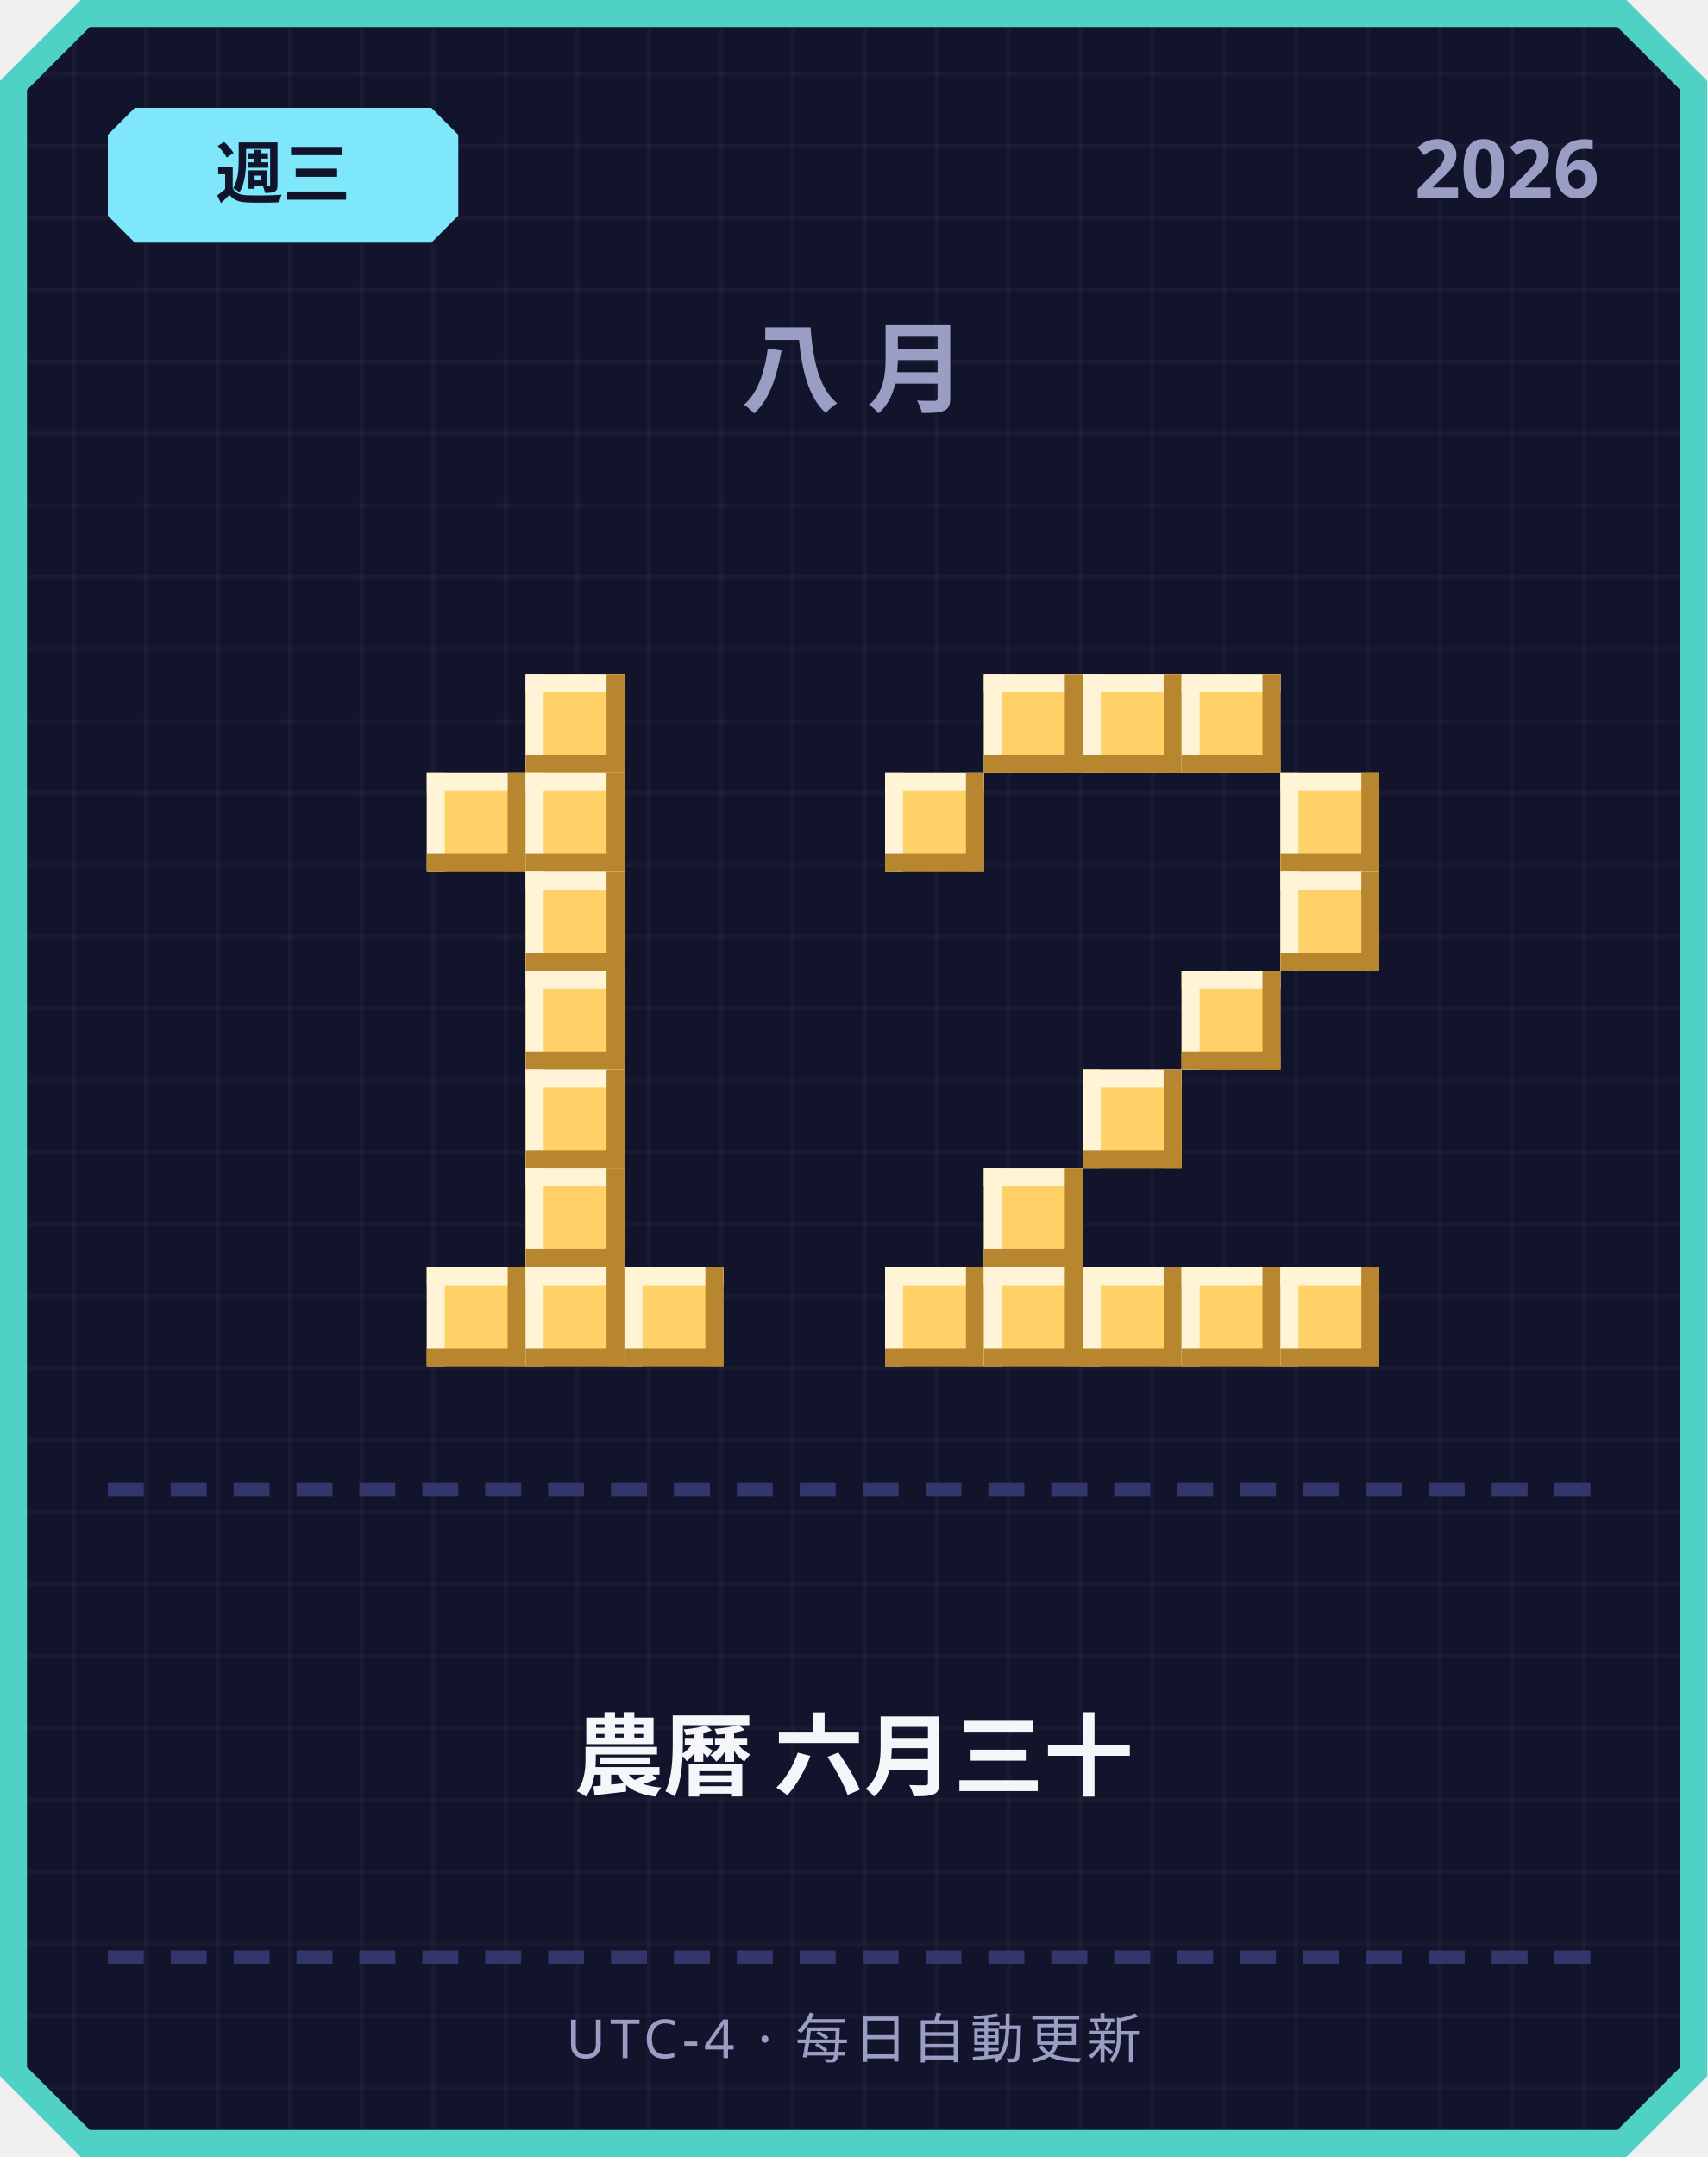
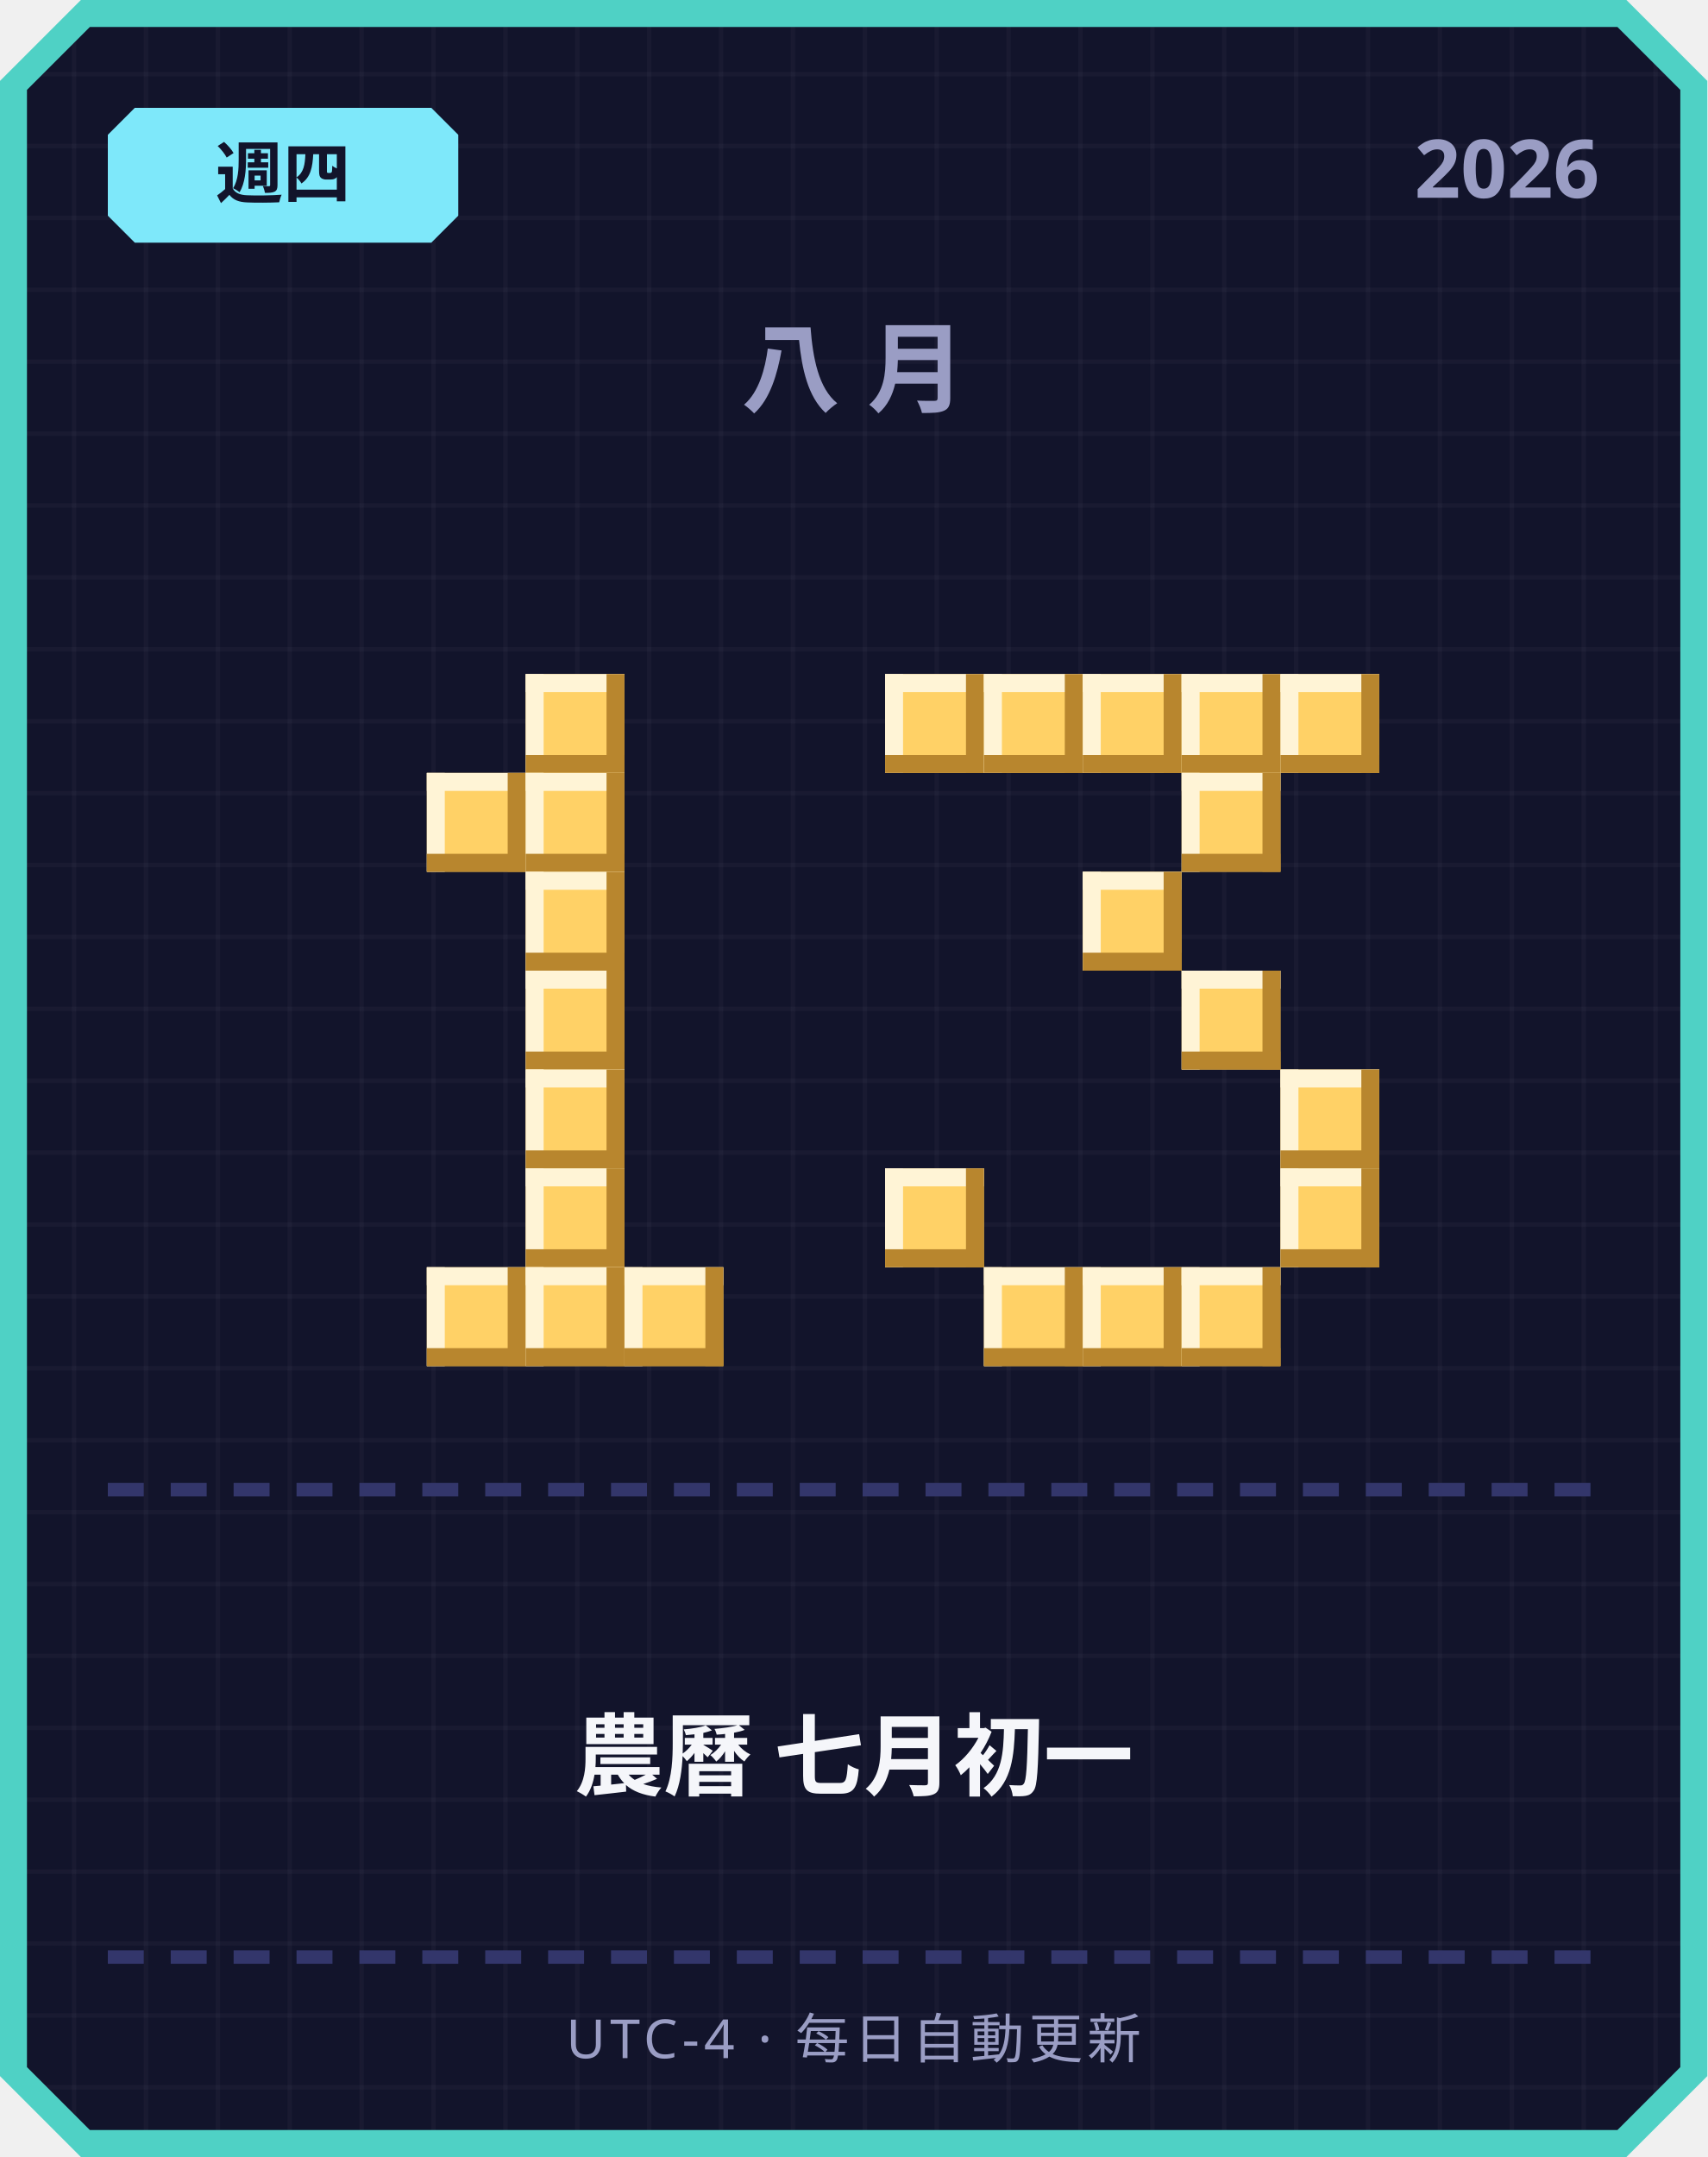
<svg xmlns="http://www.w3.org/2000/svg" width="380" height="480" viewBox="0 0 380 480">
  <defs>
    <pattern id="grid" width="16" height="16" patternUnits="userSpaceOnUse">
      <rect width="16" height="16" fill="#12142b" />
      <rect width="1" height="16" fill="#ffffff" opacity="0.03" />
      <rect width="16" height="1" fill="#ffffff" opacity="0.03" />
    </pattern>
  </defs>
  <path d="M 18,0 L 362,0 L 380,18 L 380,462 L 362,480 L 18,480 L 0,462 L 0,18 Z" fill="#4fd1c5" />
  <path d="M 20,6 L 360,6 L 374,20 L 374,460 L 360,474 L 20,474 L 6,460 L 6,20 Z" fill="url(#grid)" />
  <path d="M 30,24 L 96,24 L 102,30 L 102,48 L 96,54 L 30,54 L 24,48 L 24,30 Z" fill="#7ee8fa" />
-   <text x="63" y="44" text-anchor="middle" font-family="'Segoe UI', sans-serif" font-size="15" font-weight="700" fill="#12142b">週三</text>
+   <text x="63" y="44" text-anchor="middle" font-family="'Segoe UI', sans-serif" font-size="15" font-weight="700" fill="#12142b">週四</text>
  <text x="356" y="44" text-anchor="end" font-family="'Segoe UI', sans-serif" font-size="18" font-weight="700" fill="#9a9dc4">2026</text>
  <text x="190" y="90" text-anchor="middle" font-family="'Segoe UI', sans-serif" font-size="22" font-weight="700" letter-spacing="6" fill="#9a9dc4">八月</text>
  <rect x="117" y="150" width="22" height="22" fill="#ffd166" />
  <rect x="117" y="150" width="22" height="4" fill="#fff4d6" />
  <rect x="117" y="150" width="4" height="22" fill="#fff4d6" />
  <rect x="117" y="168" width="22" height="4" fill="#b8862e" />
  <rect x="135" y="150" width="4" height="22" fill="#b8862e" />
  <rect x="95" y="172" width="22" height="22" fill="#ffd166" />
  <rect x="95" y="172" width="22" height="4" fill="#fff4d6" />
  <rect x="95" y="172" width="4" height="22" fill="#fff4d6" />
  <rect x="95" y="190" width="22" height="4" fill="#b8862e" />
  <rect x="113" y="172" width="4" height="22" fill="#b8862e" />
  <rect x="117" y="172" width="22" height="22" fill="#ffd166" />
  <rect x="117" y="172" width="22" height="4" fill="#fff4d6" />
  <rect x="117" y="172" width="4" height="22" fill="#fff4d6" />
  <rect x="117" y="190" width="22" height="4" fill="#b8862e" />
  <rect x="135" y="172" width="4" height="22" fill="#b8862e" />
  <rect x="117" y="194" width="22" height="22" fill="#ffd166" />
  <rect x="117" y="194" width="22" height="4" fill="#fff4d6" />
  <rect x="117" y="194" width="4" height="22" fill="#fff4d6" />
  <rect x="117" y="212" width="22" height="4" fill="#b8862e" />
  <rect x="135" y="194" width="4" height="22" fill="#b8862e" />
  <rect x="117" y="216" width="22" height="22" fill="#ffd166" />
  <rect x="117" y="216" width="22" height="4" fill="#fff4d6" />
  <rect x="117" y="216" width="4" height="22" fill="#fff4d6" />
  <rect x="117" y="234" width="22" height="4" fill="#b8862e" />
  <rect x="135" y="216" width="4" height="22" fill="#b8862e" />
  <rect x="117" y="238" width="22" height="22" fill="#ffd166" />
  <rect x="117" y="238" width="22" height="4" fill="#fff4d6" />
  <rect x="117" y="238" width="4" height="22" fill="#fff4d6" />
  <rect x="117" y="256" width="22" height="4" fill="#b8862e" />
  <rect x="135" y="238" width="4" height="22" fill="#b8862e" />
  <rect x="117" y="260" width="22" height="22" fill="#ffd166" />
  <rect x="117" y="260" width="22" height="4" fill="#fff4d6" />
  <rect x="117" y="260" width="4" height="22" fill="#fff4d6" />
  <rect x="117" y="278" width="22" height="4" fill="#b8862e" />
  <rect x="135" y="260" width="4" height="22" fill="#b8862e" />
  <rect x="95" y="282" width="22" height="22" fill="#ffd166" />
  <rect x="95" y="282" width="22" height="4" fill="#fff4d6" />
  <rect x="95" y="282" width="4" height="22" fill="#fff4d6" />
  <rect x="95" y="300" width="22" height="4" fill="#b8862e" />
  <rect x="113" y="282" width="4" height="22" fill="#b8862e" />
  <rect x="117" y="282" width="22" height="22" fill="#ffd166" />
  <rect x="117" y="282" width="22" height="4" fill="#fff4d6" />
  <rect x="117" y="282" width="4" height="22" fill="#fff4d6" />
  <rect x="117" y="300" width="22" height="4" fill="#b8862e" />
  <rect x="135" y="282" width="4" height="22" fill="#b8862e" />
  <rect x="139" y="282" width="22" height="22" fill="#ffd166" />
  <rect x="139" y="282" width="22" height="4" fill="#fff4d6" />
  <rect x="139" y="282" width="4" height="22" fill="#fff4d6" />
  <rect x="139" y="300" width="22" height="4" fill="#b8862e" />
  <rect x="157" y="282" width="4" height="22" fill="#b8862e" />
+   <rect x="197" y="150" width="22" height="22" fill="#ffd166" />
+   <rect x="197" y="150" width="22" height="4" fill="#fff4d6" />
+   <rect x="197" y="150" width="4" height="22" fill="#fff4d6" />
+   <rect x="197" y="168" width="22" height="4" fill="#b8862e" />
+   <rect x="215" y="150" width="4" height="22" fill="#b8862e" />
  <rect x="219" y="150" width="22" height="22" fill="#ffd166" />
  <rect x="219" y="150" width="22" height="4" fill="#fff4d6" />
  <rect x="219" y="150" width="4" height="22" fill="#fff4d6" />
  <rect x="219" y="168" width="22" height="4" fill="#b8862e" />
  <rect x="237" y="150" width="4" height="22" fill="#b8862e" />
  <rect x="241" y="150" width="22" height="22" fill="#ffd166" />
  <rect x="241" y="150" width="22" height="4" fill="#fff4d6" />
  <rect x="241" y="150" width="4" height="22" fill="#fff4d6" />
  <rect x="241" y="168" width="22" height="4" fill="#b8862e" />
  <rect x="259" y="150" width="4" height="22" fill="#b8862e" />
  <rect x="263" y="150" width="22" height="22" fill="#ffd166" />
  <rect x="263" y="150" width="22" height="4" fill="#fff4d6" />
  <rect x="263" y="150" width="4" height="22" fill="#fff4d6" />
  <rect x="263" y="168" width="22" height="4" fill="#b8862e" />
  <rect x="281" y="150" width="4" height="22" fill="#b8862e" />
-   <rect x="197" y="172" width="22" height="22" fill="#ffd166" />
-   <rect x="197" y="172" width="22" height="4" fill="#fff4d6" />
-   <rect x="197" y="172" width="4" height="22" fill="#fff4d6" />
-   <rect x="197" y="190" width="22" height="4" fill="#b8862e" />
-   <rect x="215" y="172" width="4" height="22" fill="#b8862e" />
-   <rect x="285" y="172" width="22" height="22" fill="#ffd166" />
-   <rect x="285" y="172" width="22" height="4" fill="#fff4d6" />
-   <rect x="285" y="172" width="4" height="22" fill="#fff4d6" />
-   <rect x="285" y="190" width="22" height="4" fill="#b8862e" />
-   <rect x="303" y="172" width="4" height="22" fill="#b8862e" />
-   <rect x="285" y="194" width="22" height="22" fill="#ffd166" />
-   <rect x="285" y="194" width="22" height="4" fill="#fff4d6" />
-   <rect x="285" y="194" width="4" height="22" fill="#fff4d6" />
-   <rect x="285" y="212" width="22" height="4" fill="#b8862e" />
-   <rect x="303" y="194" width="4" height="22" fill="#b8862e" />
+   <rect x="285" y="150" width="22" height="22" fill="#ffd166" />
+   <rect x="285" y="150" width="22" height="4" fill="#fff4d6" />
+   <rect x="285" y="150" width="4" height="22" fill="#fff4d6" />
+   <rect x="285" y="168" width="22" height="4" fill="#b8862e" />
+   <rect x="303" y="150" width="4" height="22" fill="#b8862e" />
+   <rect x="263" y="172" width="22" height="22" fill="#ffd166" />
+   <rect x="263" y="172" width="22" height="4" fill="#fff4d6" />
+   <rect x="263" y="172" width="4" height="22" fill="#fff4d6" />
+   <rect x="263" y="190" width="22" height="4" fill="#b8862e" />
+   <rect x="281" y="172" width="4" height="22" fill="#b8862e" />
+   <rect x="241" y="194" width="22" height="22" fill="#ffd166" />
+   <rect x="241" y="194" width="22" height="4" fill="#fff4d6" />
+   <rect x="241" y="194" width="4" height="22" fill="#fff4d6" />
+   <rect x="241" y="212" width="22" height="4" fill="#b8862e" />
+   <rect x="259" y="194" width="4" height="22" fill="#b8862e" />
  <rect x="263" y="216" width="22" height="22" fill="#ffd166" />
  <rect x="263" y="216" width="22" height="4" fill="#fff4d6" />
  <rect x="263" y="216" width="4" height="22" fill="#fff4d6" />
  <rect x="263" y="234" width="22" height="4" fill="#b8862e" />
  <rect x="281" y="216" width="4" height="22" fill="#b8862e" />
-   <rect x="241" y="238" width="22" height="22" fill="#ffd166" />
-   <rect x="241" y="238" width="22" height="4" fill="#fff4d6" />
-   <rect x="241" y="238" width="4" height="22" fill="#fff4d6" />
-   <rect x="241" y="256" width="22" height="4" fill="#b8862e" />
-   <rect x="259" y="238" width="4" height="22" fill="#b8862e" />
-   <rect x="219" y="260" width="22" height="22" fill="#ffd166" />
-   <rect x="219" y="260" width="22" height="4" fill="#fff4d6" />
-   <rect x="219" y="260" width="4" height="22" fill="#fff4d6" />
-   <rect x="219" y="278" width="22" height="4" fill="#b8862e" />
-   <rect x="237" y="260" width="4" height="22" fill="#b8862e" />
-   <rect x="197" y="282" width="22" height="22" fill="#ffd166" />
-   <rect x="197" y="282" width="22" height="4" fill="#fff4d6" />
-   <rect x="197" y="282" width="4" height="22" fill="#fff4d6" />
-   <rect x="197" y="300" width="22" height="4" fill="#b8862e" />
-   <rect x="215" y="282" width="4" height="22" fill="#b8862e" />
+   <rect x="285" y="238" width="22" height="22" fill="#ffd166" />
+   <rect x="285" y="238" width="22" height="4" fill="#fff4d6" />
+   <rect x="285" y="238" width="4" height="22" fill="#fff4d6" />
+   <rect x="285" y="256" width="22" height="4" fill="#b8862e" />
+   <rect x="303" y="238" width="4" height="22" fill="#b8862e" />
+   <rect x="197" y="260" width="22" height="22" fill="#ffd166" />
+   <rect x="197" y="260" width="22" height="4" fill="#fff4d6" />
+   <rect x="197" y="260" width="4" height="22" fill="#fff4d6" />
+   <rect x="197" y="278" width="22" height="4" fill="#b8862e" />
+   <rect x="215" y="260" width="4" height="22" fill="#b8862e" />
+   <rect x="285" y="260" width="22" height="22" fill="#ffd166" />
+   <rect x="285" y="260" width="22" height="4" fill="#fff4d6" />
+   <rect x="285" y="260" width="4" height="22" fill="#fff4d6" />
+   <rect x="285" y="278" width="22" height="4" fill="#b8862e" />
+   <rect x="303" y="260" width="4" height="22" fill="#b8862e" />
  <rect x="219" y="282" width="22" height="22" fill="#ffd166" />
  <rect x="219" y="282" width="22" height="4" fill="#fff4d6" />
  <rect x="219" y="282" width="4" height="22" fill="#fff4d6" />
  <rect x="219" y="300" width="22" height="4" fill="#b8862e" />
  <rect x="237" y="282" width="4" height="22" fill="#b8862e" />
  <rect x="241" y="282" width="22" height="22" fill="#ffd166" />
  <rect x="241" y="282" width="22" height="4" fill="#fff4d6" />
  <rect x="241" y="282" width="4" height="22" fill="#fff4d6" />
  <rect x="241" y="300" width="22" height="4" fill="#b8862e" />
  <rect x="259" y="282" width="4" height="22" fill="#b8862e" />
  <rect x="263" y="282" width="22" height="22" fill="#ffd166" />
  <rect x="263" y="282" width="22" height="4" fill="#fff4d6" />
  <rect x="263" y="282" width="4" height="22" fill="#fff4d6" />
  <rect x="263" y="300" width="22" height="4" fill="#b8862e" />
  <rect x="281" y="282" width="4" height="22" fill="#b8862e" />
-   <rect x="285" y="282" width="22" height="22" fill="#ffd166" />
-   <rect x="285" y="282" width="22" height="4" fill="#fff4d6" />
-   <rect x="285" y="282" width="4" height="22" fill="#fff4d6" />
-   <rect x="285" y="300" width="22" height="4" fill="#b8862e" />
-   <rect x="303" y="282" width="4" height="22" fill="#b8862e" />
  <rect x="24" y="330" width="8" height="3" fill="#33366b" />
  <rect x="38" y="330" width="8" height="3" fill="#33366b" />
  <rect x="52" y="330" width="8" height="3" fill="#33366b" />
  <rect x="66" y="330" width="8" height="3" fill="#33366b" />
  <rect x="80" y="330" width="8" height="3" fill="#33366b" />
  <rect x="94" y="330" width="8" height="3" fill="#33366b" />
  <rect x="108" y="330" width="8" height="3" fill="#33366b" />
  <rect x="122" y="330" width="8" height="3" fill="#33366b" />
  <rect x="136" y="330" width="8" height="3" fill="#33366b" />
  <rect x="150" y="330" width="8" height="3" fill="#33366b" />
  <rect x="164" y="330" width="8" height="3" fill="#33366b" />
  <rect x="178" y="330" width="8" height="3" fill="#33366b" />
  <rect x="192" y="330" width="8" height="3" fill="#33366b" />
  <rect x="206" y="330" width="8" height="3" fill="#33366b" />
  <rect x="220" y="330" width="8" height="3" fill="#33366b" />
  <rect x="234" y="330" width="8" height="3" fill="#33366b" />
  <rect x="248" y="330" width="8" height="3" fill="#33366b" />
  <rect x="262" y="330" width="8" height="3" fill="#33366b" />
  <rect x="276" y="330" width="8" height="3" fill="#33366b" />
  <rect x="290" y="330" width="8" height="3" fill="#33366b" />
  <rect x="304" y="330" width="8" height="3" fill="#33366b" />
  <rect x="318" y="330" width="8" height="3" fill="#33366b" />
  <rect x="332" y="330" width="8" height="3" fill="#33366b" />
  <rect x="346" y="330" width="8" height="3" fill="#33366b" />
-   <text x="190" y="398" text-anchor="middle" font-family="'Segoe UI', 'Microsoft JhengHei', sans-serif" font-size="20" font-weight="700" fill="#f5f6fa">農曆 六月三十</text>
+   <text x="190" y="398" text-anchor="middle" font-family="'Segoe UI', 'Microsoft JhengHei', sans-serif" font-size="20" font-weight="700" fill="#f5f6fa">農曆 七月初一</text>
  <rect x="24" y="434" width="8" height="3" fill="#33366b" />
  <rect x="38" y="434" width="8" height="3" fill="#33366b" />
  <rect x="52" y="434" width="8" height="3" fill="#33366b" />
  <rect x="66" y="434" width="8" height="3" fill="#33366b" />
  <rect x="80" y="434" width="8" height="3" fill="#33366b" />
  <rect x="94" y="434" width="8" height="3" fill="#33366b" />
  <rect x="108" y="434" width="8" height="3" fill="#33366b" />
  <rect x="122" y="434" width="8" height="3" fill="#33366b" />
  <rect x="136" y="434" width="8" height="3" fill="#33366b" />
  <rect x="150" y="434" width="8" height="3" fill="#33366b" />
  <rect x="164" y="434" width="8" height="3" fill="#33366b" />
  <rect x="178" y="434" width="8" height="3" fill="#33366b" />
  <rect x="192" y="434" width="8" height="3" fill="#33366b" />
  <rect x="206" y="434" width="8" height="3" fill="#33366b" />
  <rect x="220" y="434" width="8" height="3" fill="#33366b" />
  <rect x="234" y="434" width="8" height="3" fill="#33366b" />
  <rect x="248" y="434" width="8" height="3" fill="#33366b" />
  <rect x="262" y="434" width="8" height="3" fill="#33366b" />
  <rect x="276" y="434" width="8" height="3" fill="#33366b" />
  <rect x="290" y="434" width="8" height="3" fill="#33366b" />
  <rect x="304" y="434" width="8" height="3" fill="#33366b" />
  <rect x="318" y="434" width="8" height="3" fill="#33366b" />
  <rect x="332" y="434" width="8" height="3" fill="#33366b" />
  <rect x="346" y="434" width="8" height="3" fill="#33366b" />
  <text x="190" y="458" text-anchor="middle" font-family="'Segoe UI', sans-serif" font-size="12" letter-spacing="1" fill="#9a9dc4">UTC-4 · 每日自動更新</text>
</svg>
